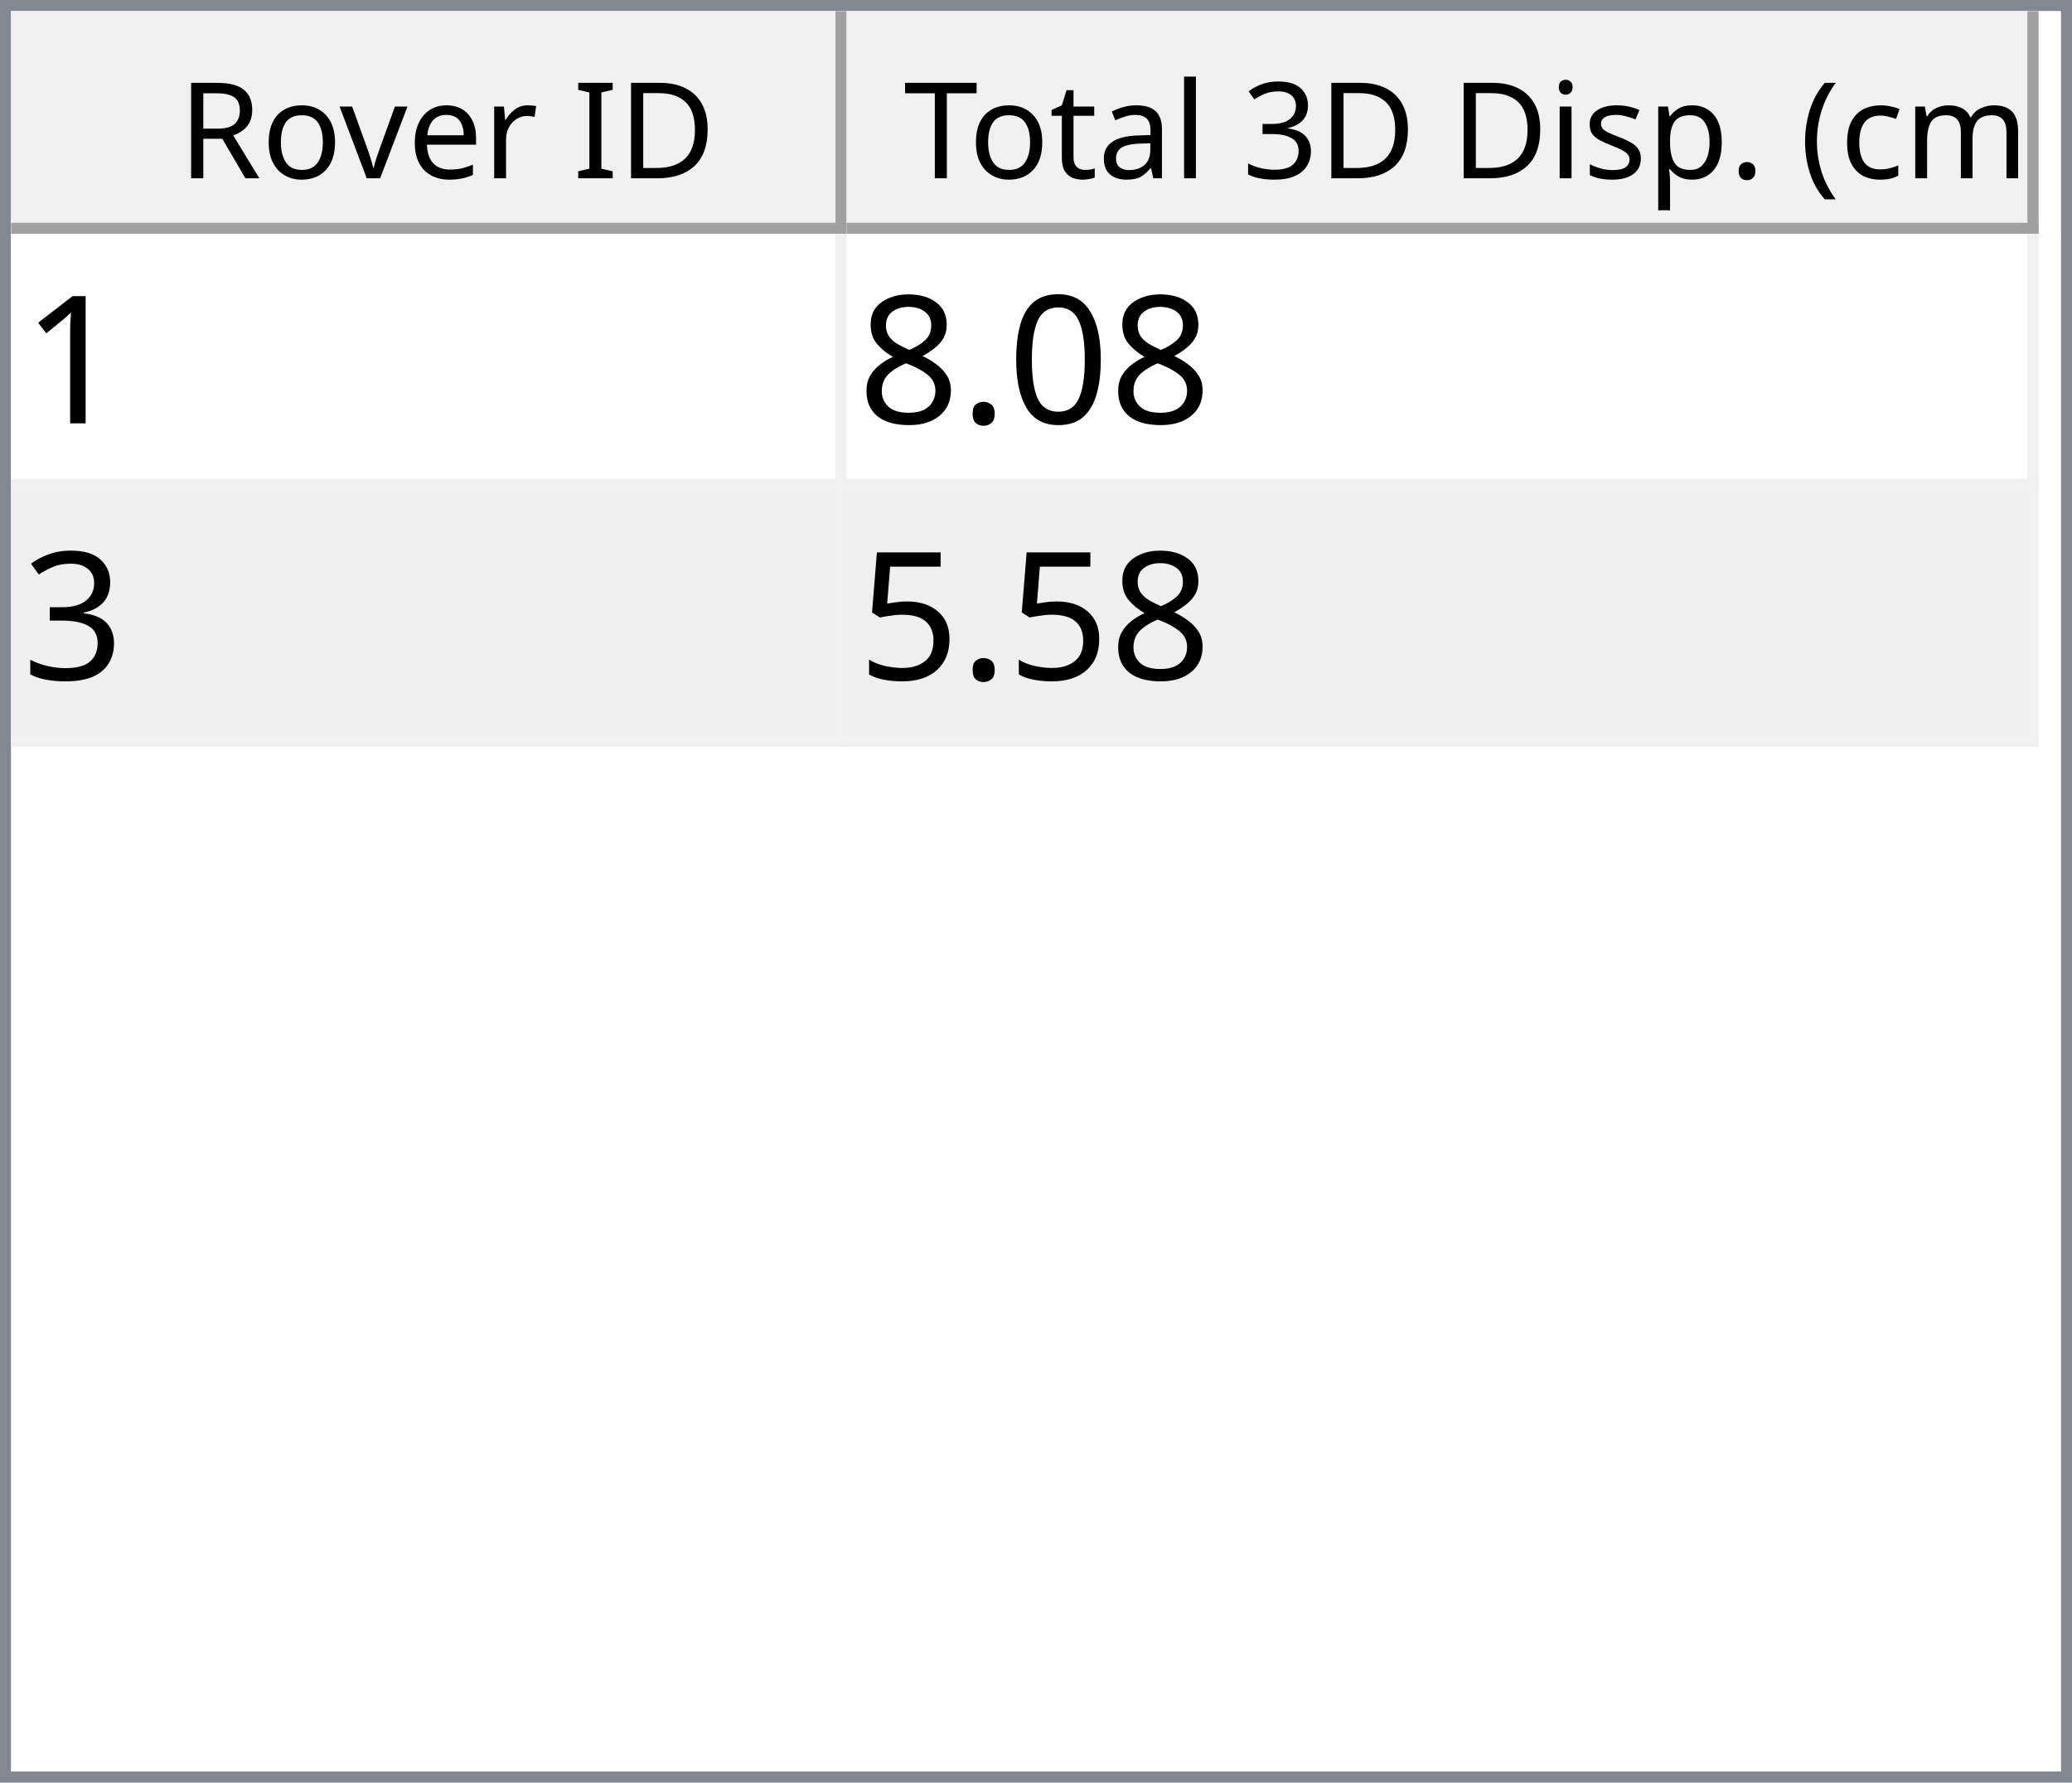
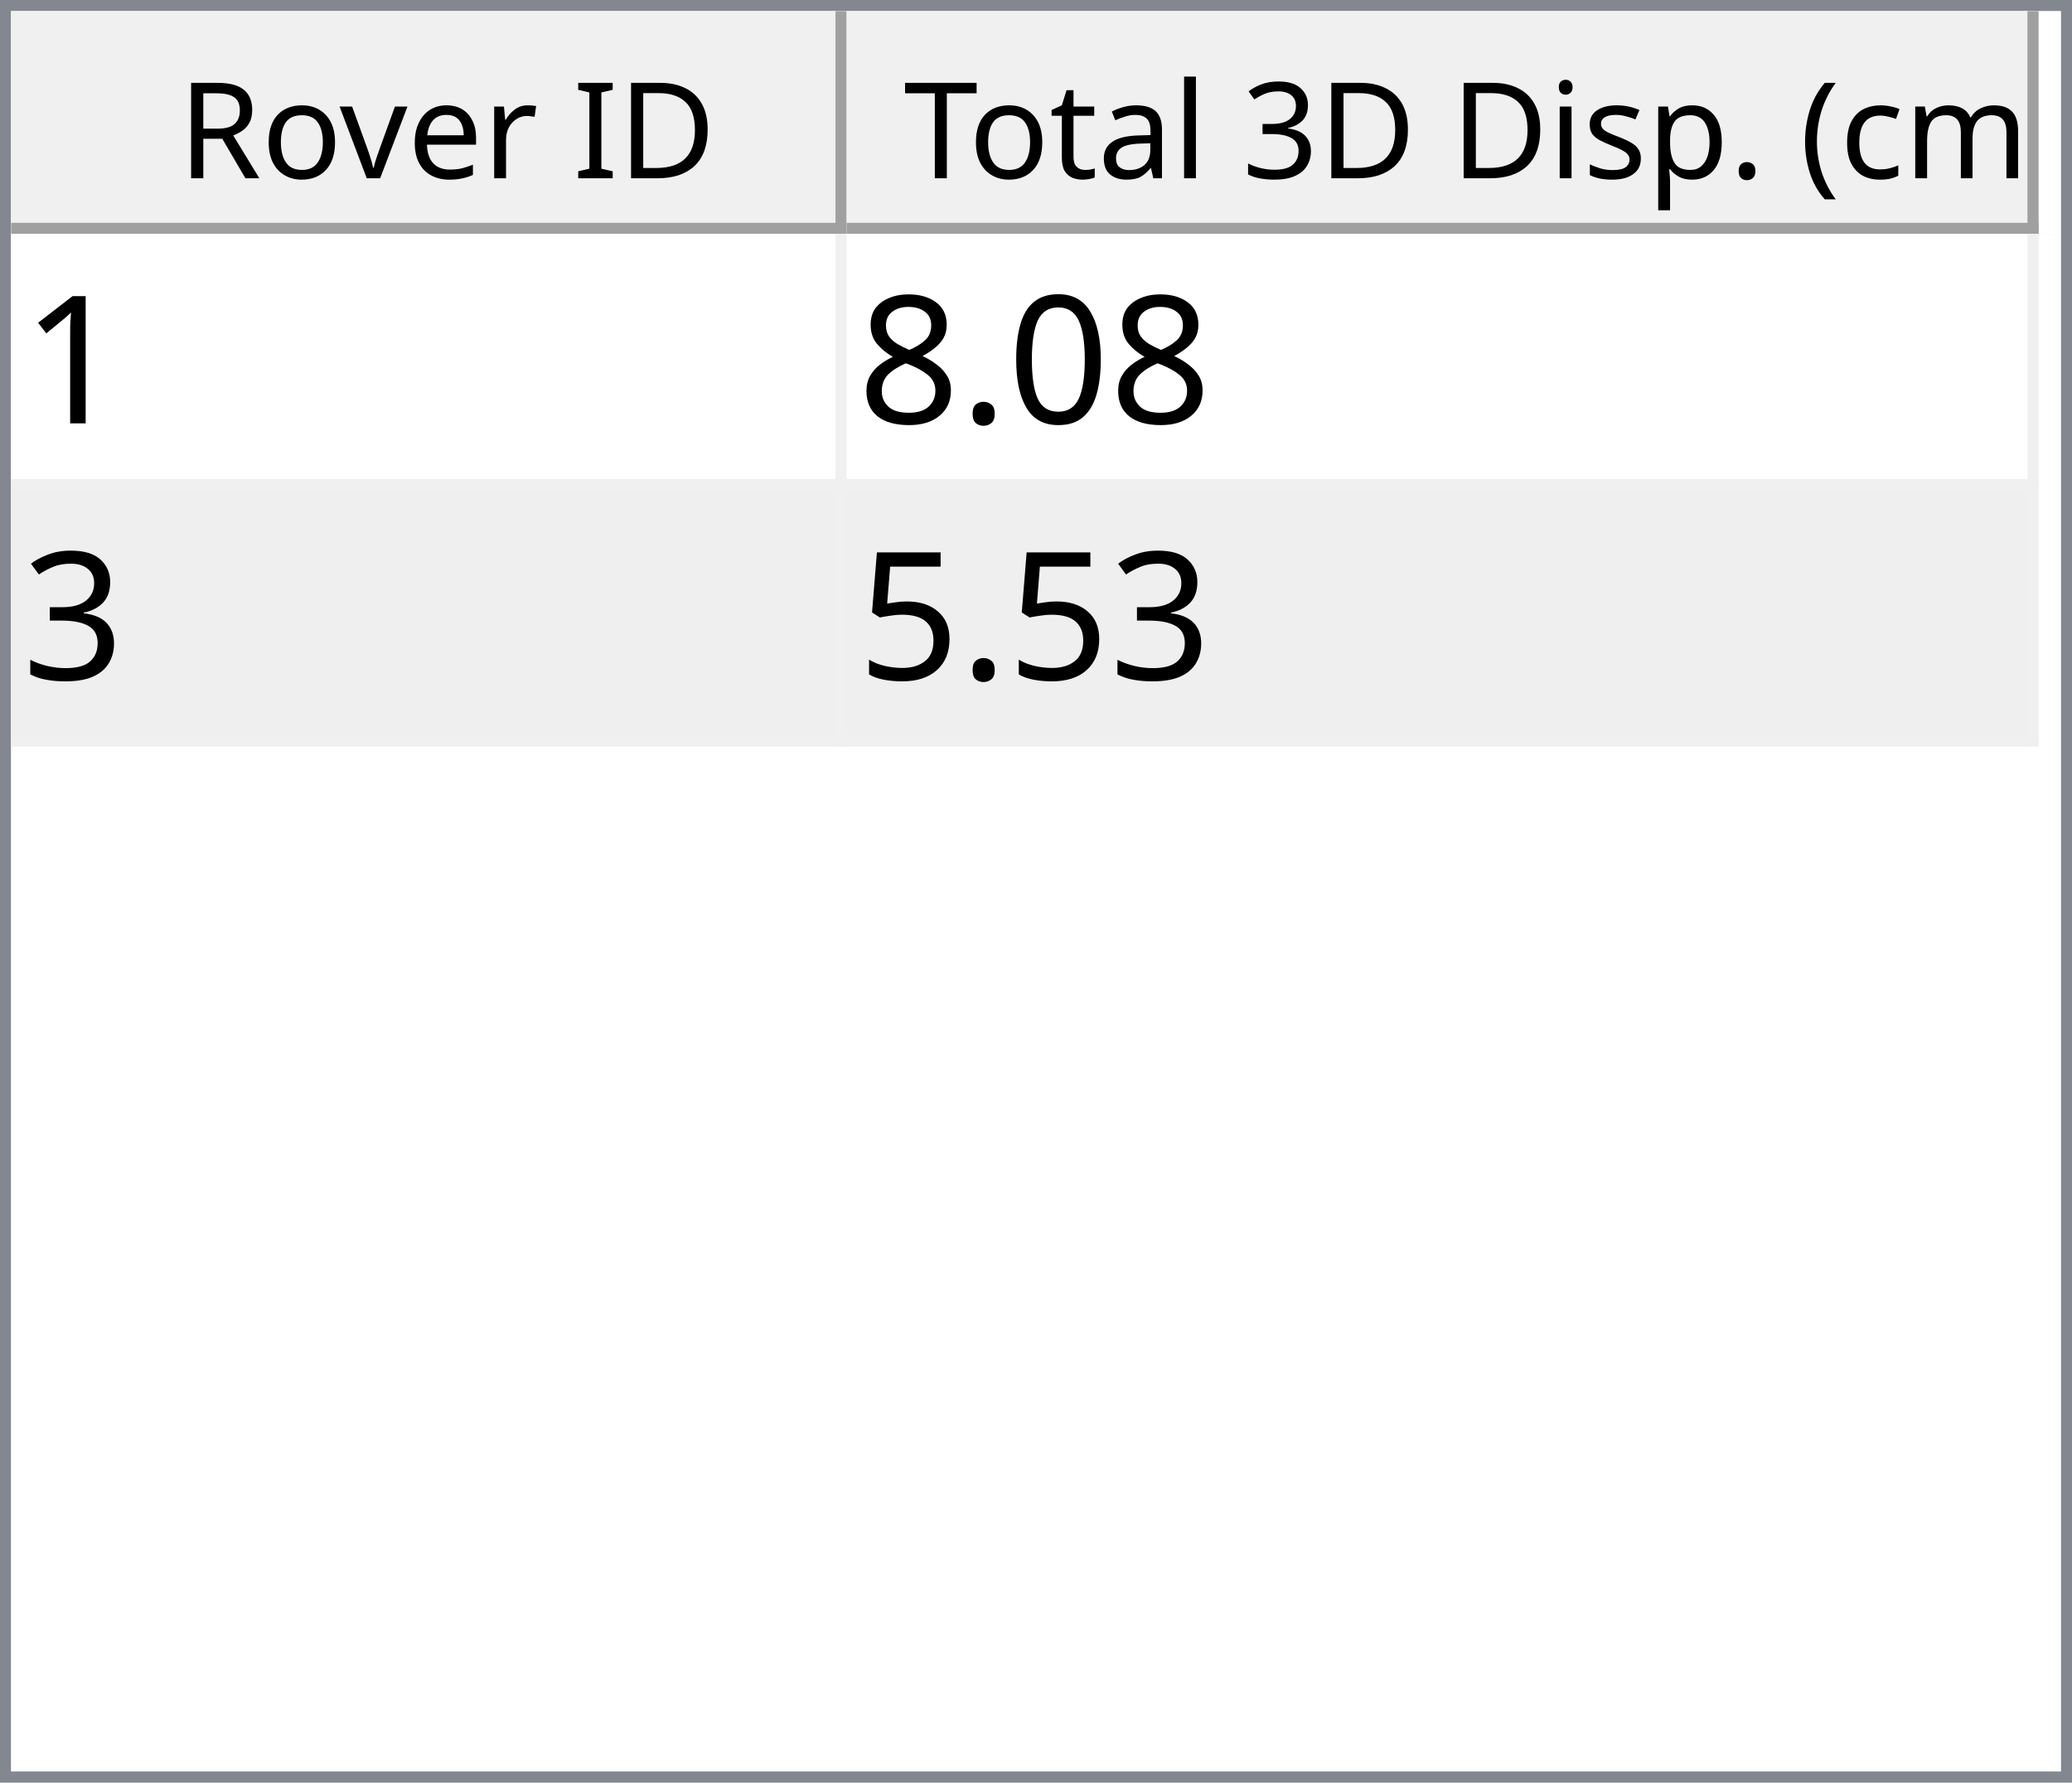
<svg xmlns="http://www.w3.org/2000/svg" style="fill-opacity:1; color-rendering:auto; color-interpolation:auto; text-rendering:auto; stroke:black; stroke-linecap:square; stroke-miterlimit:10; shape-rendering:auto; stroke-opacity:1; fill:black; stroke-dasharray:none; font-weight:normal; stroke-width:1; font-family:'Dialog'; font-style:normal; stroke-linejoin:miter; font-size:12px; stroke-dashoffset:0; image-rendering:auto;" width="186" height="160">
  <defs id="genericDefs" />
  <g>
    <defs id="defs1">
      <clipPath clipPathUnits="userSpaceOnUse" id="clipPath1">
        <path d="M0 0 L186 0 L186 160 L0 160 L0 0 Z" />
      </clipPath>
      <clipPath clipPathUnits="userSpaceOnUse" id="clipPath2">
        <path d="M0 0 L0 160 L186 160 L186 0 Z" />
      </clipPath>
      <clipPath clipPathUnits="userSpaceOnUse" id="clipPath3">
        <path d="M0 0 L0 20 L184 20 L184 0 Z" />
      </clipPath>
      <clipPath clipPathUnits="userSpaceOnUse" id="clipPath4">
        <path d="M0 0 L0 20 L75 20 L75 0 Z" />
      </clipPath>
      <clipPath clipPathUnits="userSpaceOnUse" id="clipPath5">
        <path d="M1 1 L1 19 L74 19 L74 1 Z" />
      </clipPath>
      <clipPath clipPathUnits="userSpaceOnUse" id="clipPath6">
        <path d="M0 0 L0 18 L73 18 L73 0 Z" />
      </clipPath>
      <clipPath clipPathUnits="userSpaceOnUse" id="clipPath7">
        <path d="M-0.5 -0.5 L-0.5 19.5 L74.5 19.5 L74.5 -0.5 Z" />
      </clipPath>
      <clipPath clipPathUnits="userSpaceOnUse" id="clipPath8">
        <path d="M0 0 L0 20 L107 20 L107 0 Z" />
      </clipPath>
      <clipPath clipPathUnits="userSpaceOnUse" id="clipPath9">
        <path d="M1 1 L1 19 L106 19 L106 1 Z" />
      </clipPath>
      <clipPath clipPathUnits="userSpaceOnUse" id="clipPath10">
        <path d="M0 0 L0 18 L105 18 L105 0 Z" />
      </clipPath>
      <clipPath clipPathUnits="userSpaceOnUse" id="clipPath11">
        <path d="M-0.5 -0.5 L-0.5 19.5 L106.5 19.5 L106.5 -0.5 Z" />
      </clipPath>
      <clipPath clipPathUnits="userSpaceOnUse" id="clipPath12">
        <path d="M0 0 L0 138 L184 138 L184 0 Z" />
      </clipPath>
      <clipPath clipPathUnits="userSpaceOnUse" id="clipPath13">
        <path d="M0 0 L0 46 L182 46 L182 0 Z" />
      </clipPath>
      <clipPath clipPathUnits="userSpaceOnUse" id="clipPath14">
        <path d="M-0.5 -0.5 L-0.5 45.5 L181.5 45.5 L181.5 -0.5 Z" />
      </clipPath>
      <clipPath clipPathUnits="userSpaceOnUse" id="clipPath15">
        <path d="M0 0 L0 22 L74 22 L74 0 Z" />
      </clipPath>
      <clipPath clipPathUnits="userSpaceOnUse" id="clipPath16">
        <path d="M0 0 L0 22 L106 22 L106 0 Z" />
      </clipPath>
      <font horiz-adv-x="64.551" id="font1">
        <font-face ascent="107.91" descent="25.098" units-per-em="100" style="font-style:normal; font-family:Segoe UI; font-weight:normal;" />
        <missing-glyph horiz-adv-x="64.551" d="M8.109 0 L8.109 68.266 L56.453 68.266 L56.453 0 L8.109 0 ZM15.328 7.234 L49.219 7.234 L49.219 61.031 L15.328 61.031 L15.328 7.234 Z" />
        <glyph unicode="D" horiz-adv-x="70.117" d="M9.188 0 L9.188 70.016 L28.516 70.016 Q65.531 70.016 65.531 35.891 Q65.531 19.672 55.25 9.836 Q44.969 0 27.734 0 L9.188 0 ZM17.391 62.594 L17.391 7.422 L27.828 7.422 Q41.609 7.422 49.273 14.797 Q56.938 22.172 56.938 35.688 Q56.938 62.594 28.328 62.594 L17.391 62.594 Z" />
        <glyph unicode="I" horiz-adv-x="26.611" d="M17.391 0 L9.188 0 L9.188 70.016 L17.391 70.016 L17.391 0 Z" />
        <glyph unicode=" " horiz-adv-x="27.393" d="" />
        <glyph unicode="r" horiz-adv-x="34.766" d="M34.188 41.891 Q32.078 43.5 28.125 43.5 Q23 43.5 19.555 38.672 Q16.109 33.844 16.109 25.484 L16.109 0 L8.109 0 L8.109 50 L16.109 50 L16.109 39.703 L16.312 39.703 Q18.016 44.969 21.531 47.922 Q25.047 50.875 29.391 50.875 Q32.516 50.875 34.188 50.203 L34.188 41.891 Z" />
        <glyph unicode="e" horiz-adv-x="52.295" d="M48.297 23 L12.984 23 Q13.188 14.656 17.484 10.109 Q21.781 5.562 29.297 5.562 Q37.75 5.562 44.828 11.141 L44.828 3.609 Q38.234 -1.172 27.391 -1.172 Q16.797 -1.172 10.742 5.641 Q4.688 12.453 4.688 24.812 Q4.688 36.469 11.305 43.82 Q17.922 51.172 27.734 51.172 Q37.547 51.172 42.922 44.828 Q48.297 38.484 48.297 27.203 L48.297 23 ZM40.094 29.781 Q40.047 36.719 36.75 40.578 Q33.453 44.438 27.594 44.438 Q21.922 44.438 17.969 40.383 Q14.016 36.328 13.094 29.781 L40.094 29.781 Z" />
        <glyph unicode="v" horiz-adv-x="47.9" d="M47.406 50 L27.484 0 L19.625 0 L0.688 50 L9.469 50 L22.172 13.672 Q23.578 9.672 23.922 6.688 L24.125 6.688 Q24.609 10.453 25.688 13.484 L38.969 50 L47.406 50 Z" />
        <glyph unicode="o" horiz-adv-x="58.594" d="M29 -1.172 Q17.922 -1.172 11.305 5.836 Q4.688 12.844 4.688 24.422 Q4.688 37.016 11.57 44.094 Q18.453 51.172 30.172 51.172 Q41.359 51.172 47.633 44.289 Q53.906 37.406 53.906 25.203 Q53.906 13.234 47.141 6.031 Q40.375 -1.172 29 -1.172 ZM29.594 44.438 Q21.875 44.438 17.383 39.188 Q12.891 33.938 12.891 24.703 Q12.891 15.828 17.43 10.695 Q21.969 5.562 29.594 5.562 Q37.359 5.562 41.531 10.594 Q45.703 15.625 45.703 24.906 Q45.703 34.281 41.531 39.359 Q37.359 44.438 29.594 44.438 Z" />
        <glyph unicode="R" horiz-adv-x="59.814" d="M59.375 0 L49.609 0 L37.891 19.625 Q36.281 22.359 34.766 24.289 Q33.25 26.219 31.664 27.438 Q30.078 28.656 28.25 29.219 Q26.422 29.781 24.125 29.781 L17.391 29.781 L17.391 0 L9.188 0 L9.188 70.016 L30.078 70.016 Q34.672 70.016 38.555 68.867 Q42.438 67.719 45.289 65.375 Q48.141 63.031 49.758 59.547 Q51.375 56.062 51.375 51.375 Q51.375 47.703 50.273 44.656 Q49.172 41.609 47.148 39.211 Q45.125 36.812 42.266 35.133 Q39.406 33.453 35.844 32.516 L35.844 32.328 Q37.594 31.547 38.891 30.547 Q40.188 29.547 41.359 28.18 Q42.531 26.812 43.68 25.078 Q44.828 23.344 46.234 21.047 L59.375 0 ZM17.391 62.594 L17.391 37.203 L28.516 37.203 Q31.594 37.203 34.203 38.133 Q36.812 39.062 38.719 40.797 Q40.625 42.531 41.703 45.047 Q42.781 47.562 42.781 50.688 Q42.781 56.297 39.141 59.445 Q35.5 62.594 28.609 62.594 L17.391 62.594 Z" />
        <glyph unicode=")" horiz-adv-x="30.176" d="M8.297 -15.922 L1.172 -15.922 Q16.406 2.344 16.406 26.812 Q16.406 51.469 1.078 70.016 L8.297 70.016 Q23.531 52.156 23.531 26.703 Q23.531 1.375 8.297 -15.922 Z" />
        <glyph unicode="m" horiz-adv-x="86.133" d="M79.109 0 L71.094 0 L71.094 28.719 Q71.094 37.016 68.531 40.727 Q65.969 44.438 59.906 44.438 Q54.781 44.438 51.195 39.75 Q47.609 35.062 47.609 28.516 L47.609 0 L39.594 0 L39.594 29.688 Q39.594 44.438 28.219 44.438 Q22.953 44.438 19.531 40.016 Q16.109 35.594 16.109 28.516 L16.109 0 L8.109 0 L8.109 50 L16.109 50 L16.109 42.094 L16.312 42.094 Q21.625 51.172 31.844 51.172 Q36.969 51.172 40.773 48.312 Q44.578 45.453 46 40.828 Q51.562 51.172 62.594 51.172 Q79.109 51.172 79.109 30.812 L79.109 0 Z" />
        <glyph unicode="c" horiz-adv-x="46.191" d="M42.188 2.297 Q36.422 -1.172 28.516 -1.172 Q17.828 -1.172 11.258 5.789 Q4.688 12.75 4.688 23.828 Q4.688 36.188 11.766 43.68 Q18.844 51.172 30.672 51.172 Q37.25 51.172 42.281 48.734 L42.281 40.531 Q36.719 44.438 30.375 44.438 Q22.703 44.438 17.797 38.945 Q12.891 33.453 12.891 24.516 Q12.891 15.719 17.508 10.641 Q22.125 5.562 29.891 5.562 Q36.422 5.562 42.188 9.906 L42.188 2.297 Z" />
        <glyph unicode="(" horiz-adv-x="30.176" d="M29.109 -15.922 L21.969 -15.922 Q6.844 1.375 6.844 26.703 Q6.844 52.156 21.969 70.016 L29.203 70.016 Q13.875 51.469 13.875 26.812 Q13.875 2.344 29.109 -15.922 Z" />
        <glyph unicode="." horiz-adv-x="21.68" d="M10.891 -1.078 Q8.641 -1.078 7.055 0.539 Q5.469 2.156 5.469 4.391 Q5.469 6.641 7.055 8.273 Q8.641 9.906 10.891 9.906 Q13.188 9.906 14.797 8.273 Q16.406 6.641 16.406 4.391 Q16.406 2.156 14.797 0.539 Q13.188 -1.078 10.891 -1.078 Z" />
        <glyph unicode="p" horiz-adv-x="58.789" d="M16.312 7.234 L16.109 7.234 L16.109 -23 L8.109 -23 L8.109 50 L16.109 50 L16.109 41.219 L16.312 41.219 Q22.219 51.172 33.594 51.172 Q43.266 51.172 48.688 44.461 Q54.109 37.75 54.109 26.469 Q54.109 13.922 48 6.375 Q41.891 -1.172 31.297 -1.172 Q21.578 -1.172 16.312 7.234 ZM16.109 27.391 L16.109 20.406 Q16.109 14.203 20.141 9.883 Q24.172 5.562 30.375 5.562 Q37.641 5.562 41.773 11.133 Q45.906 16.703 45.906 26.609 Q45.906 34.969 42.047 39.703 Q38.188 44.438 31.594 44.438 Q24.609 44.438 20.359 39.578 Q16.109 34.719 16.109 27.391 Z" />
        <glyph unicode="s" horiz-adv-x="42.432" d="M5.078 1.812 L5.078 10.406 Q11.625 5.562 19.484 5.562 Q30.031 5.562 30.031 12.594 Q30.031 14.594 29.125 15.992 Q28.219 17.391 26.68 18.461 Q25.141 19.531 23.07 20.383 Q21 21.234 18.609 22.172 Q15.281 23.484 12.766 24.828 Q10.25 26.172 8.57 27.859 Q6.891 29.547 6.031 31.695 Q5.172 33.844 5.172 36.719 Q5.172 40.234 6.789 42.945 Q8.406 45.656 11.086 47.484 Q13.766 49.312 17.211 50.242 Q20.656 51.172 24.312 51.172 Q30.812 51.172 35.938 48.922 L35.938 40.828 Q30.422 44.438 23.25 44.438 Q21 44.438 19.195 43.922 Q17.391 43.406 16.094 42.477 Q14.797 41.547 14.086 40.258 Q13.375 38.969 13.375 37.406 Q13.375 35.453 14.086 34.133 Q14.797 32.812 16.164 31.789 Q17.531 30.766 19.484 29.938 Q21.438 29.109 23.922 28.125 Q27.25 26.859 29.883 25.516 Q32.516 24.172 34.375 22.484 Q36.234 20.797 37.234 18.602 Q38.234 16.406 38.234 13.375 Q38.234 9.672 36.602 6.938 Q34.969 4.203 32.234 2.398 Q29.5 0.594 25.93 -0.289 Q22.359 -1.172 18.453 -1.172 Q10.75 -1.172 5.078 1.812 Z" />
        <glyph unicode="i" horiz-adv-x="24.219" d="M12.203 62.703 Q10.062 62.703 8.547 64.164 Q7.031 65.625 7.031 67.875 Q7.031 70.125 8.547 71.609 Q10.062 73.094 12.203 73.094 Q14.406 73.094 15.945 71.609 Q17.484 70.125 17.484 67.875 Q17.484 65.719 15.945 64.211 Q14.406 62.703 12.203 62.703 ZM16.109 0 L8.109 0 L8.109 50 L16.109 50 L16.109 0 Z" />
        <glyph unicode="3" horiz-adv-x="53.906" d="M46.531 19.828 Q46.531 15.094 44.75 11.211 Q42.969 7.328 39.719 4.57 Q36.469 1.812 31.93 0.297 Q27.391 -1.219 21.922 -1.219 Q11.922 -1.219 6 2.594 L6 11.188 Q13.094 5.609 22.219 5.609 Q25.875 5.609 28.828 6.539 Q31.781 7.469 33.906 9.227 Q36.031 10.984 37.18 13.477 Q38.328 15.969 38.328 19.094 Q38.328 32.812 18.797 32.812 L12.984 32.812 L12.984 39.594 L18.5 39.594 Q35.797 39.594 35.797 52.484 Q35.797 64.406 22.609 64.406 Q15.188 64.406 8.688 59.422 L8.688 67.188 Q15.375 71.188 24.609 71.188 Q29 71.188 32.57 69.969 Q36.141 68.75 38.68 66.555 Q41.219 64.359 42.609 61.281 Q44 58.203 44 54.5 Q44 40.672 30.031 36.719 L30.031 36.531 Q33.594 36.141 36.625 34.797 Q39.656 33.453 41.852 31.305 Q44.047 29.156 45.289 26.25 Q46.531 23.344 46.531 19.828 Z" />
        <glyph unicode="l" horiz-adv-x="24.219" d="M16.109 0 L8.109 0 L8.109 74.031 L16.109 74.031 L16.109 0 Z" />
        <glyph unicode="a" horiz-adv-x="50.879" d="M43.891 0 L35.891 0 L35.891 7.812 L35.688 7.812 Q30.469 -1.172 20.312 -1.172 Q12.844 -1.172 8.617 2.781 Q4.391 6.734 4.391 13.281 Q4.391 27.297 20.906 29.594 L35.891 31.688 Q35.891 44.438 25.594 44.438 Q16.547 44.438 9.281 38.281 L9.281 46.484 Q16.656 51.172 26.266 51.172 Q43.891 51.172 43.891 32.516 L43.891 0 ZM35.891 25.297 L23.828 23.641 Q18.266 22.859 15.43 20.875 Q12.594 18.891 12.594 13.875 Q12.594 10.203 15.211 7.883 Q17.828 5.562 22.172 5.562 Q28.125 5.562 32.008 9.742 Q35.891 13.922 35.891 20.312 L35.891 25.297 Z" />
        <glyph unicode="t" horiz-adv-x="33.887" d="M31.297 0.484 Q28.469 -1.078 23.828 -1.078 Q10.688 -1.078 10.688 13.578 L10.688 43.172 L2.094 43.172 L2.094 50 L10.688 50 L10.688 62.203 L18.703 64.797 L18.703 50 L31.297 50 L31.297 43.172 L18.703 43.172 L18.703 14.984 Q18.703 9.969 20.414 7.82 Q22.125 5.672 26.078 5.672 Q29.109 5.672 31.297 7.328 L31.297 0.484 Z" />
        <glyph unicode="T" horiz-adv-x="52.393" d="M50.594 62.594 L30.375 62.594 L30.375 0 L22.172 0 L22.172 62.594 L2 62.594 L2 70.016 L50.594 70.016 L50.594 62.594 Z" />
      </font>
      <font horiz-adv-x="75.0" id="font2">
        <font-face ascent="100.537" descent="21.973" units-per-em="100" style="font-style:normal; font-family:sans-serif; font-weight:normal;" />
        <missing-glyph horiz-adv-x="75.0" d="M12.5 0 L12.5 62.5 L62.5 62.5 L62.5 0 L12.5 0 ZM14.062 1.562 L60.938 1.562 L60.938 60.938 L14.062 60.938 L14.062 1.562 Z" />
        <glyph unicode="1" horiz-adv-x="55.615" d="M37.25 0 L28.469 0 L28.469 56 Q25.297 52.984 20.141 49.953 Q14.984 46.922 10.891 45.406 L10.891 53.906 Q18.266 57.375 23.781 62.305 Q29.297 67.234 31.594 71.875 L37.25 71.875 L37.25 0 Z" />
        <glyph unicode="0" horiz-adv-x="55.615" d="M4.156 35.297 Q4.156 48 6.766 55.742 Q9.375 63.484 14.523 67.68 Q19.672 71.875 27.484 71.875 Q33.25 71.875 37.594 69.555 Q41.938 67.234 44.773 62.867 Q47.609 58.5 49.219 52.227 Q50.828 45.953 50.828 35.297 Q50.828 22.703 48.242 14.969 Q45.656 7.234 40.508 3.008 Q35.359 -1.219 27.484 -1.219 Q17.141 -1.219 11.234 6.203 Q4.156 15.141 4.156 35.297 ZM13.188 35.297 Q13.188 17.672 17.312 11.836 Q21.438 6 27.484 6 Q33.547 6 37.672 11.859 Q41.797 17.719 41.797 35.297 Q41.797 52.984 37.672 58.789 Q33.547 64.594 27.391 64.594 Q21.344 64.594 17.719 59.469 Q13.188 52.938 13.188 35.297 Z" />
        <glyph unicode="." horiz-adv-x="27.783" d="M9.078 0 L9.078 10.016 L19.094 10.016 L19.094 0 L9.078 0 Z" />
        <glyph unicode="8" horiz-adv-x="55.615" d="M17.672 38.812 Q12.203 40.828 9.57 44.539 Q6.938 48.25 6.938 53.422 Q6.938 61.234 12.555 66.555 Q18.172 71.875 27.484 71.875 Q36.859 71.875 42.578 66.43 Q48.297 60.984 48.297 53.172 Q48.297 48.188 45.68 44.508 Q43.062 40.828 37.75 38.812 Q44.344 36.672 47.781 31.883 Q51.219 27.094 51.219 20.453 Q51.219 11.281 44.727 5.031 Q38.234 -1.219 27.641 -1.219 Q17.047 -1.219 10.547 5.055 Q4.047 11.328 4.047 20.703 Q4.047 27.688 7.594 32.398 Q11.141 37.109 17.672 38.812 ZM15.922 53.719 Q15.922 48.641 19.195 45.414 Q22.469 42.188 27.688 42.188 Q32.766 42.188 36.016 45.383 Q39.266 48.578 39.266 53.219 Q39.266 58.062 35.914 61.359 Q32.562 64.656 27.594 64.656 Q22.562 64.656 19.242 61.43 Q15.922 58.203 15.922 53.719 ZM13.094 20.656 Q13.094 16.891 14.875 13.375 Q16.656 9.859 20.172 7.93 Q23.688 6 27.734 6 Q34.031 6 38.133 10.055 Q42.234 14.109 42.234 20.359 Q42.234 26.703 38.016 30.859 Q33.797 35.016 27.438 35.016 Q21.234 35.016 17.164 30.914 Q13.094 26.812 13.094 20.656 Z" />
        <glyph unicode="3" horiz-adv-x="55.615" d="M4.203 18.891 L12.984 20.062 Q14.5 12.594 18.141 9.297 Q21.781 6 27 6 Q33.203 6 37.477 10.297 Q41.75 14.594 41.75 20.953 Q41.75 27 37.797 30.93 Q33.844 34.859 27.734 34.859 Q25.25 34.859 21.531 33.891 L22.516 41.609 Q23.391 41.5 23.922 41.5 Q29.547 41.5 34.039 44.43 Q38.531 47.359 38.531 53.469 Q38.531 58.297 35.258 61.477 Q31.984 64.656 26.812 64.656 Q21.688 64.656 18.266 61.43 Q14.844 58.203 13.875 51.766 L5.078 53.328 Q6.688 62.156 12.398 67.016 Q18.109 71.875 26.609 71.875 Q32.469 71.875 37.398 69.359 Q42.328 66.844 44.945 62.5 Q47.562 58.156 47.562 53.266 Q47.562 48.641 45.07 44.828 Q42.578 41.016 37.703 38.766 Q44.047 37.312 47.562 32.695 Q51.078 28.078 51.078 21.141 Q51.078 11.766 44.242 5.25 Q37.406 -1.266 26.953 -1.266 Q17.531 -1.266 11.305 4.352 Q5.078 9.969 4.203 18.891 Z" />
        <glyph unicode="5" horiz-adv-x="55.615" d="M4.156 18.75 L13.375 19.531 Q14.406 12.797 18.141 9.398 Q21.875 6 27.156 6 Q33.5 6 37.891 10.789 Q42.281 15.578 42.281 23.484 Q42.281 31 38.062 35.352 Q33.844 39.703 27 39.703 Q22.75 39.703 19.336 37.773 Q15.922 35.844 13.969 32.766 L5.719 33.844 L12.641 70.609 L48.25 70.609 L48.25 62.203 L19.672 62.203 L15.828 42.969 Q22.266 47.469 29.344 47.469 Q38.719 47.469 45.164 40.969 Q51.609 34.469 51.609 24.266 Q51.609 14.547 45.953 7.469 Q39.062 -1.219 27.156 -1.219 Q17.391 -1.219 11.211 4.25 Q5.031 9.719 4.156 18.75 Z" />
      </font>
    </defs>
    <g style="fill:white; stroke:white;">
      <rect x="0" y="0" width="186" style="clip-path:url(#clipPath1); stroke:none;" height="160" />
    </g>
    <g style="fill:white; text-rendering:optimizeSpeed; color-rendering:optimizeSpeed; image-rendering:optimizeSpeed; shape-rendering:crispEdges; stroke:white; color-interpolation:sRGB;">
      <rect x="0" width="186" height="160" y="0" style="stroke:none;" />
      <path style="stroke:none;" d="M0 160 L186 160 L186 0 L0 0 Z" />
    </g>
    <g style="fill:rgb(240,240,240); font-family:'Segoe UI'; stroke:rgb(240,240,240);">
      <rect x="0" y="0" width="186" style="clip-path:url(#clipPath2); stroke:none;" height="160" />
    </g>
    <g style="fill:rgb(130,135,144); font-family:'Segoe UI'; stroke:rgb(130,135,144);">
      <path d="M0 0 L186 0 L186 160 L0 160 L0 0 ZM1 1 L185 1 L185 159 L1 159 L1 1 Z" style="fill-rule:evenodd; clip-path:url(#clipPath2); stroke:none;" />
    </g>
    <g style="fill:white; font-family:'Segoe UI'; stroke:white;" transform="translate(1,1)">
      <rect x="0" y="0" width="184" style="clip-path:url(#clipPath3); stroke:none;" height="20" />
    </g>
    <g style="fill:rgb(240,240,240); font-family:'Segoe UI'; stroke:rgb(240,240,240);" transform="translate(1,1)">
      <rect x="0" y="0" width="75" style="clip-path:url(#clipPath4); stroke:none;" height="20" />
    </g>
    <g style="font-family:'Segoe UI';" transform="translate(2,2)">
      <text x="14" xml:space="preserve" y="14" style="clip-path:url(#clipPath6); stroke:none;">Rover ID</text>
    </g>
    <g style="fill:rgb(160,160,160); font-family:'Segoe UI'; stroke:rgb(160,160,160); stroke-linejoin:bevel;" transform="translate(1.5,1.5)">
      <line x1="74" x2="74" y1="0" style="fill:none; clip-path:url(#clipPath7);" y2="19" />
    </g>
    <g style="fill:rgb(160,160,160); font-family:'Segoe UI'; stroke:rgb(160,160,160); stroke-linejoin:bevel;" transform="matrix(1,0,0,1,1,1) translate(0.5,0.5)">
      <line x1="0" x2="74" y1="19" style="fill:none; clip-path:url(#clipPath7);" y2="19" />
    </g>
    <g style="fill:rgb(240,240,240); font-family:'Segoe UI'; stroke:rgb(240,240,240);" transform="translate(76,1)">
      <rect x="0" y="0" width="107" style="clip-path:url(#clipPath8); stroke:none;" height="20" />
    </g>
    <g style="font-family:'Segoe UI';" transform="translate(77,2)">
      <text x="1" xml:space="preserve" y="14" style="clip-path:url(#clipPath10); stroke:none;"> Total 3D Disp. (cm)</text>
    </g>
    <g style="fill:rgb(160,160,160); font-family:'Segoe UI'; stroke:rgb(160,160,160); stroke-linejoin:bevel;" transform="translate(76.5,1.5)">
      <line x1="106" x2="106" y1="0" style="fill:none; clip-path:url(#clipPath11);" y2="19" />
    </g>
    <g style="fill:rgb(160,160,160); font-family:'Segoe UI'; stroke:rgb(160,160,160); stroke-linejoin:bevel;" transform="matrix(1,0,0,1,76,1) translate(0.5,0.5)">
      <line x1="0" x2="106" y1="19" style="fill:none; clip-path:url(#clipPath11);" y2="19" />
    </g>
    <g style="fill:white; font-family:'Segoe UI'; stroke:white;" transform="translate(1,21)">
      <rect x="0" y="0" width="184" style="clip-path:url(#clipPath12); stroke:none;" height="138" />
    </g>
    <g style="fill:rgb(240,240,240); font-size:16px; font-family:sans-serif; stroke:rgb(240,240,240);" transform="translate(1,21)">
      <rect x="0" y="0" width="182" style="clip-path:url(#clipPath13); stroke:none;" height="46" />
      <line transform="translate(0.5,0.5)" x1="0" x2="181" y1="22" style="clip-path:url(#clipPath14); fill:none; stroke-linejoin:bevel;" y2="22" />
    </g>
    <g transform="matrix(1,0,0,1,1,21) translate(0.5,0.5)" style="fill:rgb(240,240,240); font-size:16px; font-family:sans-serif; stroke:rgb(240,240,240); stroke-linejoin:bevel;">
      <line x1="0" x2="181" y1="45" style="fill:none; clip-path:url(#clipPath14);" y2="45" />
    </g>
    <g transform="matrix(1,0,0,1,1,21) translate(0.5,0.5)" style="fill:rgb(240,240,240); font-size:16px; font-family:sans-serif; stroke:rgb(240,240,240); stroke-linejoin:bevel;">
      <line x1="74" x2="74" y1="0" style="fill:none; clip-path:url(#clipPath14);" y2="45" />
    </g>
    <g transform="matrix(1,0,0,1,1,21) translate(0.5,0.5)" style="fill:rgb(240,240,240); font-size:16px; font-family:sans-serif; stroke:rgb(240,240,240); stroke-linejoin:bevel;">
      <line x1="181" x2="181" y1="0" style="fill:none; clip-path:url(#clipPath14);" y2="45" />
    </g>
    <g style="fill:white; font-size:16px; font-family:sans-serif; stroke:white;" transform="matrix(1,0,0,1,1,21)">
      <rect x="0" y="0" width="74" style="clip-path:url(#clipPath15); stroke:none;" height="22" />
      <text x="1" y="17" style="fill:black; clip-path:url(#clipPath15); stroke:none;" xml:space="preserve">1</text>
    </g>
    <g style="fill:white; font-size:16px; font-family:sans-serif; stroke:white;" transform="matrix(1,0,0,1,1,21) translate(75,0)">
      <rect x="0" y="0" width="106" style="clip-path:url(#clipPath16); stroke:none;" height="22" />
      <text x="1" y="17" style="fill:black; clip-path:url(#clipPath16); stroke:none;" xml:space="preserve">8.08</text>
    </g>
    <g style="fill:rgb(239,239,239); font-size:16px; font-family:sans-serif; stroke:rgb(239,239,239);" transform="matrix(1,0,0,1,1,21) translate(0,23)">
      <rect x="0" y="0" width="74" style="clip-path:url(#clipPath15); stroke:none;" height="22" />
      <text x="1" y="17" style="fill:black; clip-path:url(#clipPath15); stroke:none;" xml:space="preserve">3</text>
    </g>
    <g style="fill:rgb(239,239,239); font-size:16px; font-family:sans-serif; stroke:rgb(239,239,239);" transform="matrix(1,0,0,1,1,21) translate(75,23)">
      <rect x="0" y="0" width="106" style="clip-path:url(#clipPath16); stroke:none;" height="22" />
-       <text x="1" y="17" style="fill:black; clip-path:url(#clipPath16); stroke:none;" xml:space="preserve">5.58</text>
+       <text x="1" y="17" style="fill:black; clip-path:url(#clipPath16); stroke:none;" xml:space="preserve">5.53</text>
    </g>
  </g>
</svg>
